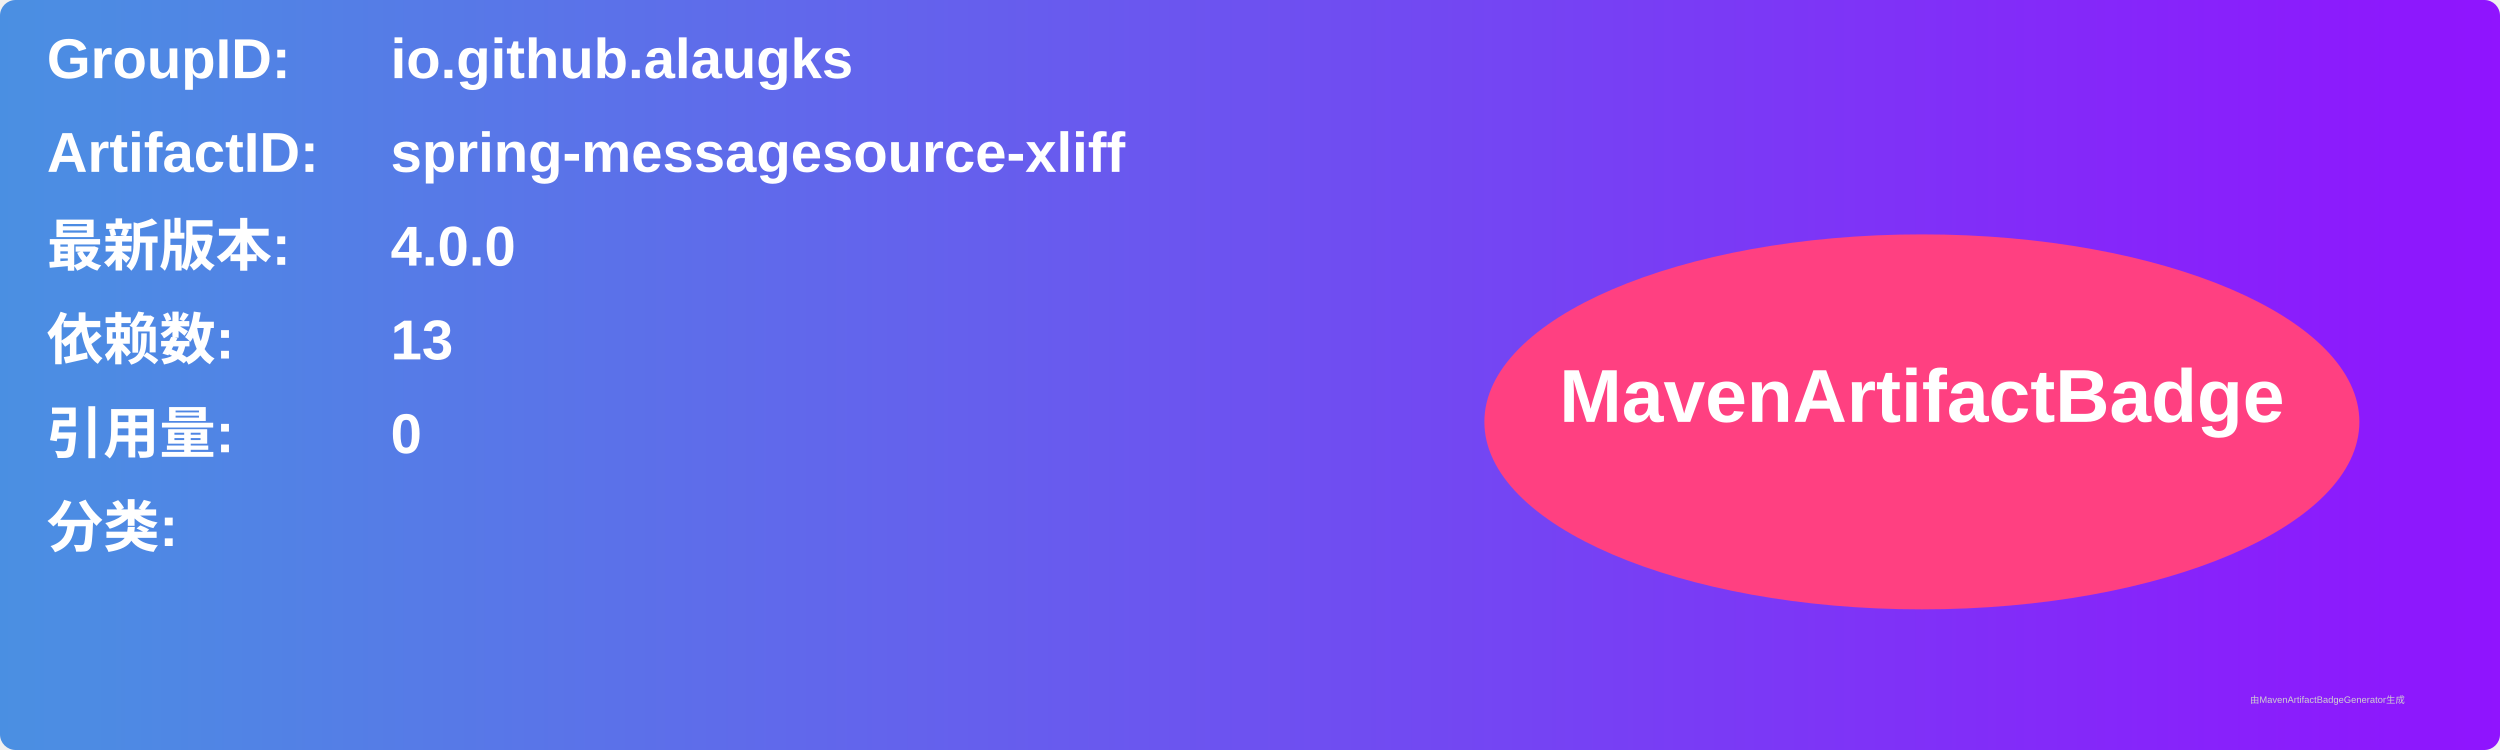
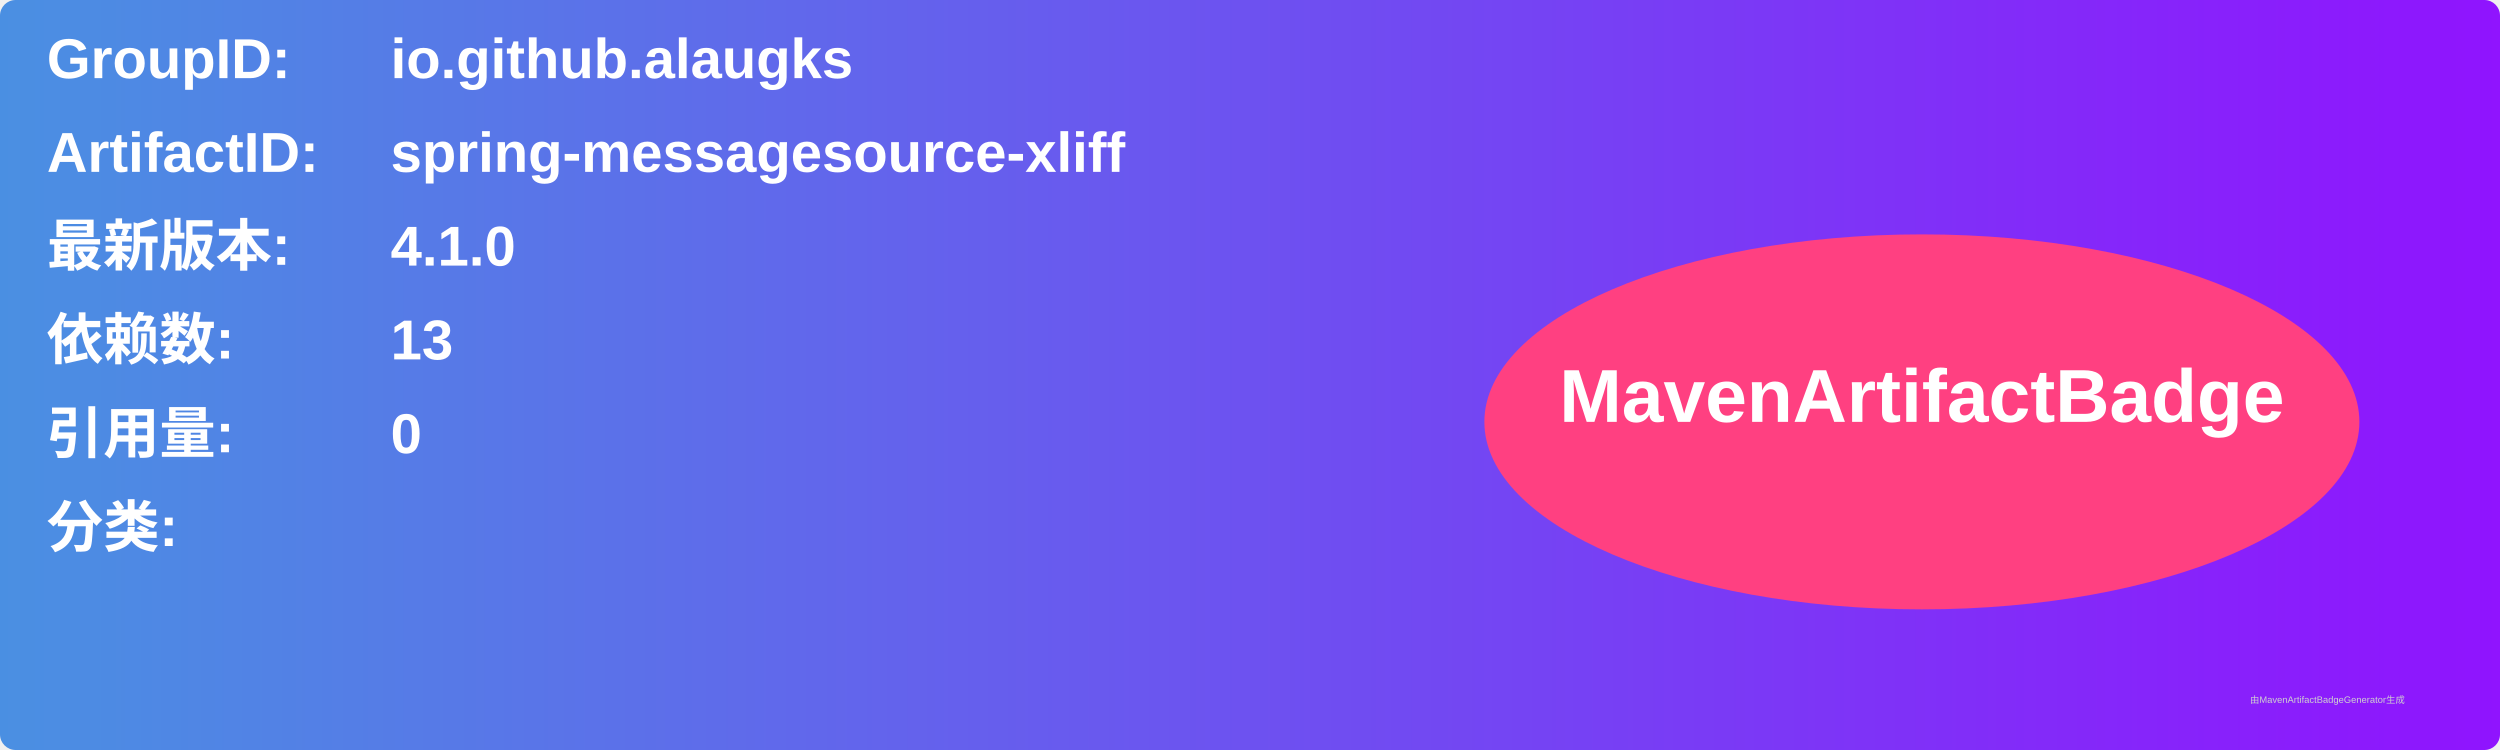
<svg xmlns="http://www.w3.org/2000/svg" width="800" height="240" viewBox="0 0 800 240">
  <linearGradient id="grad" x1="0%" y1="0%" x2="100%" y2="0%">
    <stop offset="0%" stop-color="#4a90e2" />
    <stop offset="100%" stop-color="#9013fe" />
  </linearGradient>
  <rect width="100%" height="100%" rx="5" ry="5" fill="url(#grad)" />
  <g transform="translate(15, 15)">
    <text x="0" y="10" font-family="Arial" font-size="18" fill="white" font-weight="bold" width="260">GroupID:</text>
    <text x="110" y="10" font-family="Arial" font-size="18" fill="white" font-weight="bold" width="460">io.github.alaugks</text>
    <text x="0" y="40" font-family="Arial" font-size="18" fill="white" font-weight="bold" width="260">ArtifactID:</text>
    <text x="110" y="40" font-family="Arial" font-size="18" fill="white" font-weight="bold" width="460">spring-messagesource-xliff</text>
    <text x="0" y="70" font-family="Arial" font-size="18" fill="white" font-weight="bold">最新版本:</text>
    <text x="110" y="70" font-family="Arial" font-size="18" fill="white" font-weight="bold">
-       <tspan font-weight="bold">4.0.0</tspan>
+       <tspan font-weight="bold">4.1.0</tspan>
    </text>
    <text x="0" y="100" font-family="Arial" font-size="18" fill="white" font-weight="bold">依赖数: </text>
    <text x="110" y="100" font-family="Arial" font-size="18" fill="white">
      <tspan font-weight="bold">13</tspan>
    </text>
    <text x="0" y="130" font-family="Arial" font-size="18" fill="white" font-weight="bold">引用量: </text>
    <text x="110" y="130" font-family="Arial" font-size="18" fill="white">
      <tspan font-weight="bold">0</tspan>
    </text>
    <text x="0" y="160" font-family="Arial" font-size="18" fill="white" font-weight="bold">分类:</text>
    <text x="10" y="190" font-family="Arial" font-size="10" fill="white">
      <tspan font-weight="bold" />
    </text>
    <ellipse cx="600" cy="120" rx="140" ry="60" fill="#ff4081" />
    <text x="600" y="120" text-anchor="middle" font-family="Arial" font-size="24" fill="white" font-weight="bold">MavenArtifactBadge</text>
  </g>
  <text x="720" y="225" font-family="Arial" font-size="3" fill="#d0d0d0">由MavenArtifactBadgeGenerator生成</text>
</svg>
